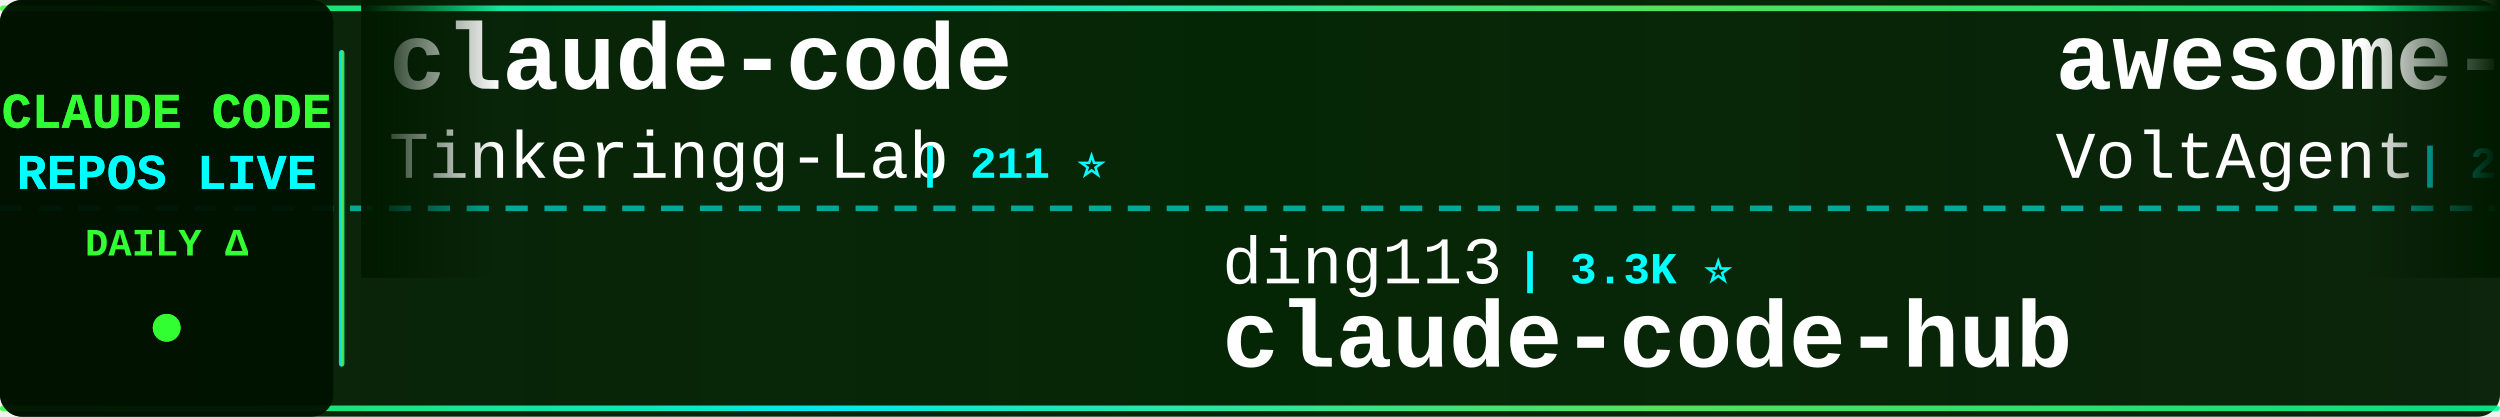
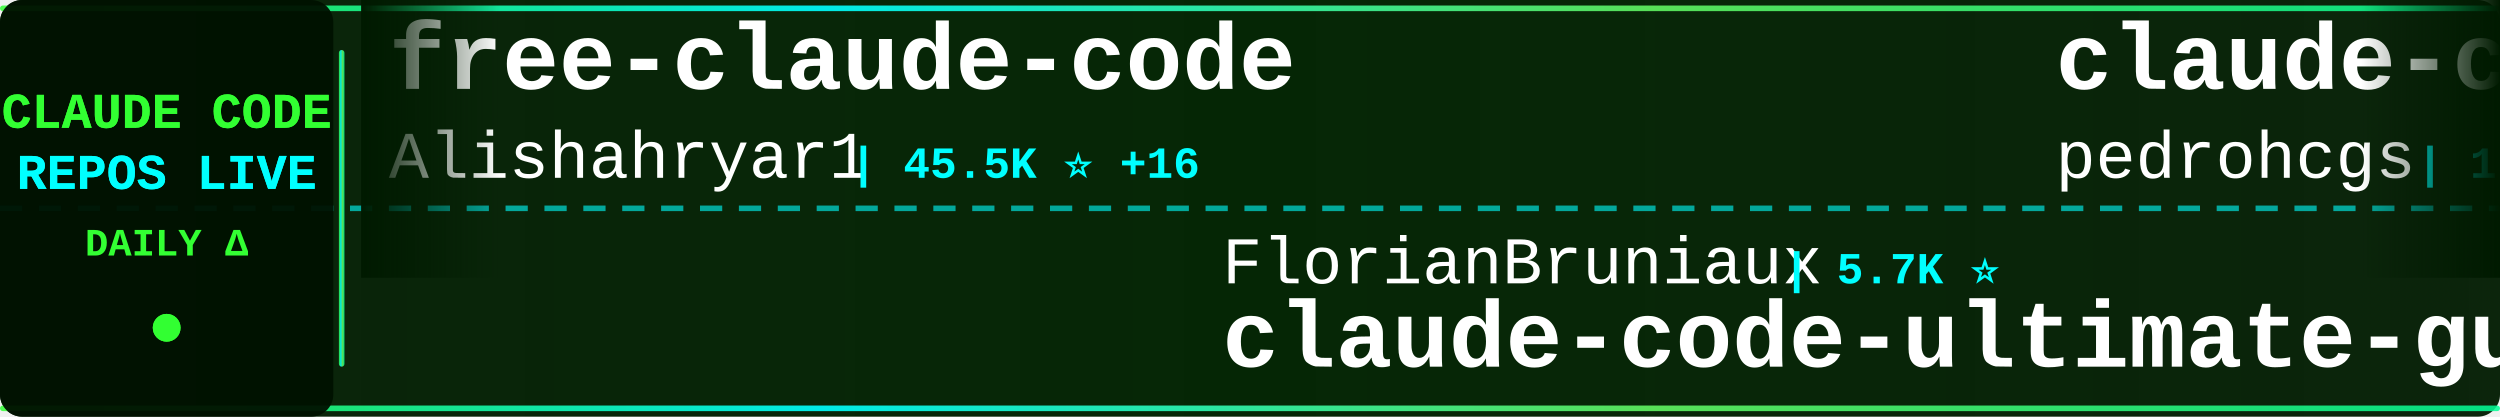
<svg xmlns="http://www.w3.org/2000/svg" width="900" height="150">
  <defs>
    <linearGradient id="tickerBg" x1="0%" y1="0%" x2="100%" y2="0%">
      <stop offset="0%" style="stop-color:#001a00;stop-opacity:0.95" />
      <stop offset="50%" style="stop-color:#002200;stop-opacity:0.98" />
      <stop offset="100%" style="stop-color:#001a00;stop-opacity:0.95" />
    </linearGradient>
    <linearGradient id="borderGrad" x1="0%" y1="0%" x2="100%" y2="0%">
      <stop offset="0%" style="stop-color:#33ff33;stop-opacity:0.85">
        <animate attributeName="stop-opacity" values="0.85;1;0.85" dur="2s" repeatCount="indefinite" />
      </stop>
      <stop offset="33%" style="stop-color:#00ffff;stop-opacity:0.9">
        <animate attributeName="stop-opacity" values="0.9;1;0.9" dur="2.2s" repeatCount="indefinite" />
      </stop>
      <stop offset="66%" style="stop-color:#66ff66;stop-opacity:0.85">
        <animate attributeName="stop-opacity" values="0.85;1;0.85" dur="1.8s" repeatCount="indefinite" />
      </stop>
      <stop offset="100%" style="stop-color:#00ff99;stop-opacity:0.85">
        <animate attributeName="stop-opacity" values="0.85;1;0.85" dur="2s" repeatCount="indefinite" />
      </stop>
    </linearGradient>
    <filter id="textGlow">
      <feGaussianBlur stdDeviation="0.1" result="coloredBlur" />
      <feMerge>
        <feMergeNode in="coloredBlur" />
        <feMergeNode in="SourceGraphic" />
      </feMerge>
    </filter>
    <filter id="metricGlow">
      <feGaussianBlur stdDeviation="0.2" result="coloredBlur" />
      <feMerge>
        <feMergeNode in="coloredBlur" />
        <feMergeNode in="SourceGraphic" />
      </feMerge>
    </filter>
    <linearGradient id="leftFade" x1="0%" y1="0%" x2="100%" y2="0%">
      <stop offset="0%" style="stop-color:#001a00;stop-opacity:1" />
      <stop offset="100%" style="stop-color:#001a00;stop-opacity:0" />
    </linearGradient>
    <linearGradient id="rightFade" x1="0%" y1="0%" x2="100%" y2="0%">
      <stop offset="0%" style="stop-color:#001a00;stop-opacity:0" />
      <stop offset="100%" style="stop-color:#001a00;stop-opacity:1" />
    </linearGradient>
  </defs>
  <rect width="900" height="150" fill="url(#tickerBg)" rx="8" />
  <rect x="0" y="2" width="900" height="2" fill="url(#borderGrad)" rx="1" />
  <rect x="0" y="146" width="900" height="2" fill="url(#borderGrad)" rx="1" />
  <line x1="0" y1="75" x2="900" y2="75" stroke="#00ffff" stroke-width="2" stroke-dasharray="8 6" opacity="0.6" />
  <rect x="0" y="0" width="120" height="150" fill="#001100" opacity="0.95" rx="8" />
  <text x="60" y="46" font-family="'Courier New', monospace" font-size="18" font-weight="bold" fill="#33ff33" text-anchor="middle" filter="url(#textGlow)">
    CLAUDE CODE
  </text>
  <text x="60" y="68" font-family="'Courier New', monospace" font-size="18" font-weight="bold" fill="#00ffff" text-anchor="middle" filter="url(#textGlow)">
    REPOS LIVE
  </text>
  <text x="60" y="92" font-family="'Courier New', monospace" font-size="14" font-weight="bold" fill="#33ff33" text-anchor="middle">
    DAILY Δ
  </text>
  <circle cx="60" cy="118" r="5" fill="#33ff33" filter="url(#metricGlow)">
    <animate attributeName="r" values="4;6;4" dur="1.5s" repeatCount="indefinite" />
    <animate attributeName="opacity" values="0.6;1;0.6" dur="1.5s" repeatCount="indefinite" />
  </circle>
  <rect x="122" y="18" width="2" height="114" fill="url(#borderGrad)" rx="1" />
  <clipPath id="tickerClip">
    <rect x="130" y="0" width="770" height="150" />
  </clipPath>
  <g clip-path="url(#tickerClip)">
    <g id="tickerItems">
      <animateTransform attributeName="transform" attributeType="XML" type="translate" from="0 0" to="-3000 0" dur="54s" repeatCount="indefinite" />
      <g transform="translate(0, 0)">
-         <text x="140" y="32" font-family="'Courier New', monospace" font-size="34" font-weight="bold" fill="#ffffff">claude-code</text>
-         <text x="140" y="64" font-family="'Courier New', monospace" font-size="24" font-weight="normal" fill="#ffffff" opacity="1.0">Tinkeringg-Lab</text>
-         <text x="330" y="64" font-family="'Courier New', monospace" font-size="16" font-weight="bold" fill="#00ffff"> | 211 ⭐</text>
+         <text x="140" y="32" font-family="'Courier New', monospace" font-size="34" font-weight="bold" fill="#ffffff">free-claude-code</text>
+         <text x="140" y="64" font-family="'Courier New', monospace" font-size="24" font-weight="normal" fill="#ffffff" opacity="1.0">Alishahryar1</text>
+         <text x="306" y="64" font-family="'Courier New', monospace" font-size="16" font-weight="bold" fill="#00ffff"> | 45.5K ⭐ +16</text>
      </g>
      <g transform="translate(300, 0)">
-         <text x="140" y="102" font-family="'Courier New', monospace" font-size="24" font-weight="normal" fill="#ffffff" opacity="1.0">ding113</text>
-         <text x="246" y="102" font-family="'Courier New', monospace" font-size="16" font-weight="bold" fill="#00ffff"> | 3.3K ⭐</text>
-         <text x="140" y="132" font-family="'Courier New', monospace" font-size="34" font-weight="bold" fill="#ffffff">claude-code-hub</text>
+         <text x="140" y="102" font-family="'Courier New', monospace" font-size="24" font-weight="normal" fill="#ffffff" opacity="1.0">FlorianBruniaux</text>
+         <text x="342" y="102" font-family="'Courier New', monospace" font-size="16" font-weight="bold" fill="#00ffff"> | 5.7K ⭐</text>
+         <text x="140" y="132" font-family="'Courier New', monospace" font-size="34" font-weight="bold" fill="#ffffff">claude-code-ultimate-gui...</text>
      </g>
      <g transform="translate(600, 0)">
-         <text x="140" y="32" font-family="'Courier New', monospace" font-size="34" font-weight="bold" fill="#ffffff">awesome-claude-code-suba...</text>
-         <text x="140" y="64" font-family="'Courier New', monospace" font-size="24" font-weight="normal" fill="#ffffff" opacity="1.0">VoltAgent</text>
-         <text x="270" y="64" font-family="'Courier New', monospace" font-size="16" font-weight="bold" fill="#00ffff"> | 24.3K ⭐ +8</text>
+         <text x="140" y="32" font-family="'Courier New', monospace" font-size="34" font-weight="bold" fill="#ffffff">claude-code-my-workflow</text>
+         <text x="140" y="64" font-family="'Courier New', monospace" font-size="24" font-weight="normal" fill="#ffffff" opacity="1.0">pedrohcgs</text>
+         <text x="270" y="64" font-family="'Courier New', monospace" font-size="16" font-weight="bold" fill="#00ffff"> | 1.5K ⭐</text>
      </g>
      <g transform="translate(900, 0)">
-         <text x="140" y="102" font-family="'Courier New', monospace" font-size="24" font-weight="normal" fill="#ffffff" opacity="1.0">ghuntley</text>
-         <text x="258" y="102" font-family="'Courier New', monospace" font-size="16" font-weight="bold" fill="#00ffff"> | 989 ⭐</text>
-         <text x="140" y="132" font-family="'Courier New', monospace" font-size="34" font-weight="bold" fill="#ffffff">claude-code-source-code-...</text>
+         <text x="140" y="102" font-family="'Courier New', monospace" font-size="24" font-weight="normal" fill="#ffffff" opacity="1.0">SeemSeam</text>
+         <text x="258" y="102" font-family="'Courier New', monospace" font-size="16" font-weight="bold" fill="#00ffff"> | 3.4K ⭐ +1</text>
+         <text x="140" y="132" font-family="'Courier New', monospace" font-size="34" font-weight="bold" fill="#ffffff">claude_codex_bridge</text>
      </g>
      <g transform="translate(1200, 0)">
-         <text x="140" y="32" font-family="'Courier New', monospace" font-size="34" font-weight="bold" fill="#ffffff">Claude-Code-Game-Studios</text>
-         <text x="140" y="64" font-family="'Courier New', monospace" font-size="24" font-weight="normal" fill="#ffffff" opacity="1.0">Donchitos</text>
-         <text x="270" y="64" font-family="'Courier New', monospace" font-size="16" font-weight="bold" fill="#00ffff"> | 23.9K ⭐ +6</text>
+         <text x="140" y="32" font-family="'Courier New', monospace" font-size="34" font-weight="bold" fill="#ffffff">how-claude-code-works</text>
+         <text x="140" y="64" font-family="'Courier New', monospace" font-size="24" font-weight="normal" fill="#ffffff" opacity="1.0">Windy3f3f3f3f</text>
+         <text x="318" y="64" font-family="'Courier New', monospace" font-size="16" font-weight="bold" fill="#00ffff"> | 3.4K ⭐ -1</text>
      </g>
      <g transform="translate(1500, 0)">
-         <text x="140" y="102" font-family="'Courier New', monospace" font-size="24" font-weight="normal" fill="#ffffff" opacity="1.0">Windy3f3f3f3f</text>
-         <text x="318" y="102" font-family="'Courier New', monospace" font-size="16" font-weight="bold" fill="#00ffff"> | 2.6K ⭐</text>
-         <text x="140" y="132" font-family="'Courier New', monospace" font-size="34" font-weight="bold" fill="#ffffff">claude-code-from-scratch</text>
+         <text x="140" y="102" font-family="'Courier New', monospace" font-size="24" font-weight="normal" fill="#ffffff" opacity="1.0">zebbern</text>
+         <text x="246" y="102" font-family="'Courier New', monospace" font-size="16" font-weight="bold" fill="#00ffff"> | 4.6K ⭐ +1</text>
+         <text x="140" y="132" font-family="'Courier New', monospace" font-size="34" font-weight="bold" fill="#ffffff">claude-code-guide</text>
      </g>
      <g transform="translate(1800, 0)">
-         <text x="140" y="32" font-family="'Courier New', monospace" font-size="34" font-weight="bold" fill="#ffffff">claude-code-infrastructu...</text>
-         <text x="140" y="64" font-family="'Courier New', monospace" font-size="24" font-weight="normal" fill="#ffffff" opacity="1.0">diet103</text>
-         <text x="246" y="64" font-family="'Courier New', monospace" font-size="16" font-weight="bold" fill="#00ffff"> | 10.0K ⭐ -1</text>
+         <text x="140" y="32" font-family="'Courier New', monospace" font-size="34" font-weight="bold" fill="#ffffff">claude-code-book</text>
+         <text x="140" y="64" font-family="'Courier New', monospace" font-size="24" font-weight="normal" fill="#ffffff" opacity="1.0">lintsinghua</text>
+         <text x="294" y="64" font-family="'Courier New', monospace" font-size="16" font-weight="bold" fill="#00ffff"> | 4.1K ⭐</text>
      </g>
      <g transform="translate(2100, 0)">
-         <text x="140" y="102" font-family="'Courier New', monospace" font-size="24" font-weight="normal" fill="#ffffff" opacity="1.0">https-deeplearning-ai</text>
-         <text x="414" y="102" font-family="'Courier New', monospace" font-size="16" font-weight="bold" fill="#00ffff"> | 540 ⭐ +1</text>
-         <text x="140" y="132" font-family="'Courier New', monospace" font-size="34" font-weight="bold" fill="#ffffff">sc-claude-code-files</text>
+         <text x="140" y="102" font-family="'Courier New', monospace" font-size="24" font-weight="normal" fill="#ffffff" opacity="1.0">andrew-kramer-inno</text>
+         <text x="378" y="102" font-family="'Courier New', monospace" font-size="16" font-weight="bold" fill="#00ffff"> | 593 ⭐</text>
+         <text x="140" y="132" font-family="'Courier New', monospace" font-size="34" font-weight="bold" fill="#ffffff">claude-code-source-build</text>
      </g>
      <g transform="translate(2400, 0)">
-         <text x="140" y="32" font-family="'Courier New', monospace" font-size="34" font-weight="bold" fill="#ffffff">ClaudeCodeAgents</text>
-         <text x="140" y="64" font-family="'Courier New', monospace" font-size="24" font-weight="normal" fill="#ffffff" opacity="1.0">darcyegb</text>
-         <text x="258" y="64" font-family="'Courier New', monospace" font-size="16" font-weight="bold" fill="#00ffff"> | 760 ⭐</text>
+         <text x="140" y="32" font-family="'Courier New', monospace" font-size="34" font-weight="bold" fill="#ffffff">claude-code</text>
+         <text x="140" y="64" font-family="'Courier New', monospace" font-size="24" font-weight="normal" fill="#ffffff" opacity="1.0">alex000kim</text>
+         <text x="282" y="64" font-family="'Courier New', monospace" font-size="16" font-weight="bold" fill="#00ffff"> | 231 ⭐</text>
      </g>
      <g transform="translate(2700, 0)">
-         <text x="140" y="102" font-family="'Courier New', monospace" font-size="24" font-weight="normal" fill="#ffffff" opacity="1.0">JrCx7scC</text>
-         <text x="258" y="102" font-family="'Courier New', monospace" font-size="16" font-weight="bold" fill="#00ffff"> | 373 ⭐</text>
-         <text x="140" y="132" font-family="'Courier New', monospace" font-size="34" font-weight="bold" fill="#ffffff">claude-code-source</text>
+         <text x="140" y="102" font-family="'Courier New', monospace" font-size="24" font-weight="normal" fill="#ffffff" opacity="1.0">daymade</text>
+         <text x="246" y="102" font-family="'Courier New', monospace" font-size="16" font-weight="bold" fill="#00ffff"> | 1.3K ⭐ +1</text>
+         <text x="140" y="132" font-family="'Courier New', monospace" font-size="34" font-weight="bold" fill="#ffffff">claude-code-skills</text>
      </g>
      <g transform="translate(3000, 0)">
-         <text x="140" y="32" font-family="'Courier New', monospace" font-size="34" font-weight="bold" fill="#ffffff">claude-code</text>
-         <text x="140" y="64" font-family="'Courier New', monospace" font-size="24" font-weight="normal" fill="#ffffff" opacity="1.0">Tinkeringg-Lab</text>
-         <text x="330" y="64" font-family="'Courier New', monospace" font-size="16" font-weight="bold" fill="#00ffff"> | 211 ⭐</text>
+         <text x="140" y="32" font-family="'Courier New', monospace" font-size="34" font-weight="bold" fill="#ffffff">free-claude-code</text>
+         <text x="140" y="64" font-family="'Courier New', monospace" font-size="24" font-weight="normal" fill="#ffffff" opacity="1.0">Alishahryar1</text>
+         <text x="306" y="64" font-family="'Courier New', monospace" font-size="16" font-weight="bold" fill="#00ffff"> | 45.5K ⭐ +16</text>
      </g>
      <g transform="translate(3300, 0)">
-         <text x="140" y="102" font-family="'Courier New', monospace" font-size="24" font-weight="normal" fill="#ffffff" opacity="1.0">ding113</text>
-         <text x="246" y="102" font-family="'Courier New', monospace" font-size="16" font-weight="bold" fill="#00ffff"> | 3.3K ⭐</text>
-         <text x="140" y="132" font-family="'Courier New', monospace" font-size="34" font-weight="bold" fill="#ffffff">claude-code-hub</text>
+         <text x="140" y="102" font-family="'Courier New', monospace" font-size="24" font-weight="normal" fill="#ffffff" opacity="1.0">FlorianBruniaux</text>
+         <text x="342" y="102" font-family="'Courier New', monospace" font-size="16" font-weight="bold" fill="#00ffff"> | 5.7K ⭐</text>
+         <text x="140" y="132" font-family="'Courier New', monospace" font-size="34" font-weight="bold" fill="#ffffff">claude-code-ultimate-gui...</text>
      </g>
      <g transform="translate(3600, 0)">
-         <text x="140" y="32" font-family="'Courier New', monospace" font-size="34" font-weight="bold" fill="#ffffff">awesome-claude-code-suba...</text>
-         <text x="140" y="64" font-family="'Courier New', monospace" font-size="24" font-weight="normal" fill="#ffffff" opacity="1.0">VoltAgent</text>
-         <text x="270" y="64" font-family="'Courier New', monospace" font-size="16" font-weight="bold" fill="#00ffff"> | 24.3K ⭐ +8</text>
+         <text x="140" y="32" font-family="'Courier New', monospace" font-size="34" font-weight="bold" fill="#ffffff">claude-code-my-workflow</text>
+         <text x="140" y="64" font-family="'Courier New', monospace" font-size="24" font-weight="normal" fill="#ffffff" opacity="1.0">pedrohcgs</text>
+         <text x="270" y="64" font-family="'Courier New', monospace" font-size="16" font-weight="bold" fill="#00ffff"> | 1.5K ⭐</text>
      </g>
      <g transform="translate(3900, 0)">
-         <text x="140" y="102" font-family="'Courier New', monospace" font-size="24" font-weight="normal" fill="#ffffff" opacity="1.0">ghuntley</text>
-         <text x="258" y="102" font-family="'Courier New', monospace" font-size="16" font-weight="bold" fill="#00ffff"> | 989 ⭐</text>
-         <text x="140" y="132" font-family="'Courier New', monospace" font-size="34" font-weight="bold" fill="#ffffff">claude-code-source-code-...</text>
+         <text x="140" y="102" font-family="'Courier New', monospace" font-size="24" font-weight="normal" fill="#ffffff" opacity="1.0">SeemSeam</text>
+         <text x="258" y="102" font-family="'Courier New', monospace" font-size="16" font-weight="bold" fill="#00ffff"> | 3.4K ⭐ +1</text>
+         <text x="140" y="132" font-family="'Courier New', monospace" font-size="34" font-weight="bold" fill="#ffffff">claude_codex_bridge</text>
      </g>
    </g>
  </g>
  <rect x="130" y="0" width="50" height="100" fill="url(#leftFade)" />
  <rect x="850" y="0" width="50" height="100" fill="url(#rightFade)" />
</svg>
